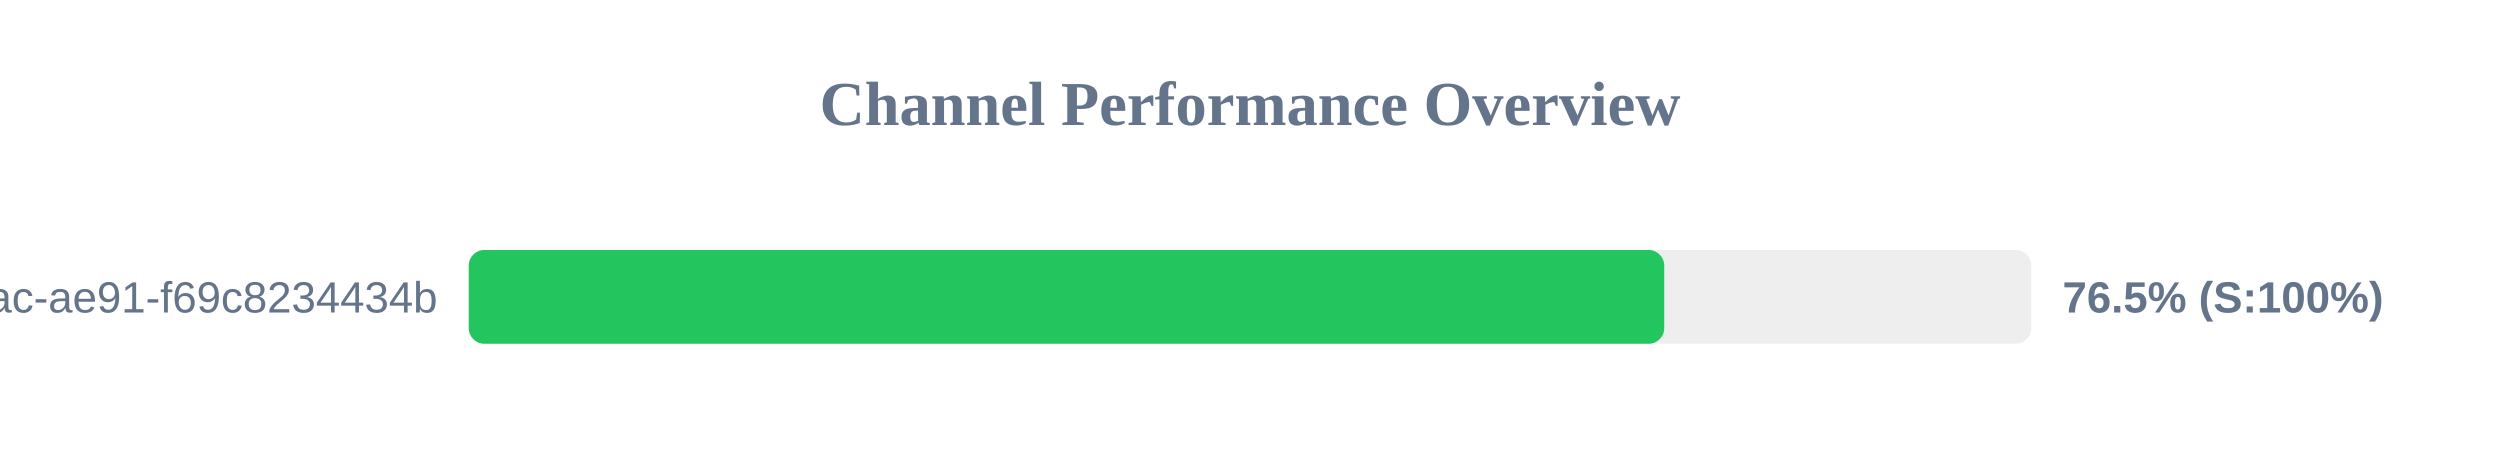
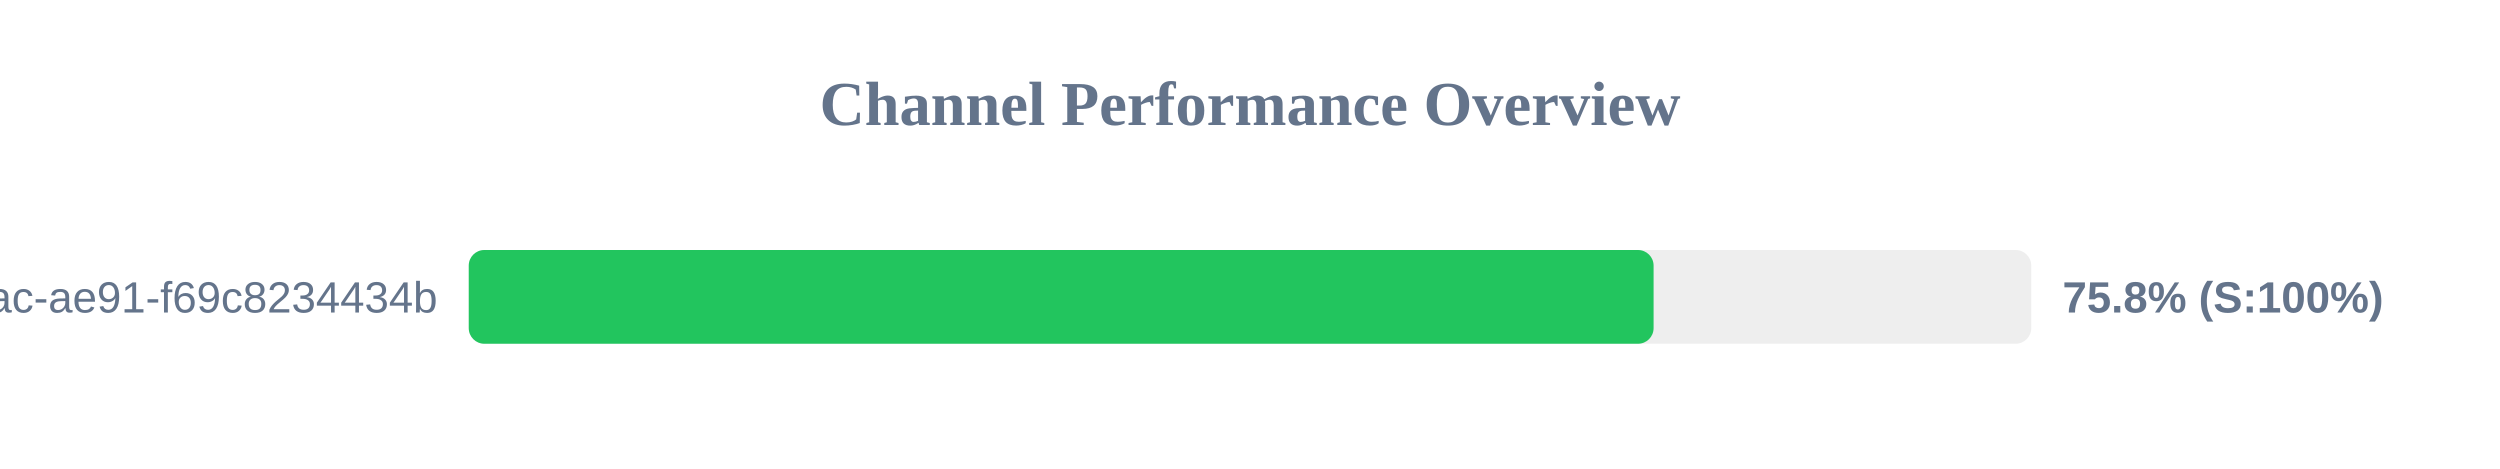
<svg xmlns="http://www.w3.org/2000/svg" width="800" height="150" version="1.1">
  <style>
        .row { font: 14px Arial; fill: #64748b; }
        .score { font: bold 14px Arial; fill: #64748b; }
    </style>
  <text x="400" y="40" text-anchor="middle" font-size="20px" font-weight="bold" fill="#64748b">Channel Performance Overview</text>
  <rect x="150" y="80" width="500" height="30" fill="#eee" rx="5" />
-   <rect x="150" y="80" width="382.55" height="30" fill="#22c55e" rx="5" />
+   <rect x="150" y="80" width="379.15" height="30" fill="#22c55e" rx="5" />
  <text x="140" y="100" text-anchor="end" class="row">?uuid=942b9cb8-92fa-46ac-ae91-f69c8234434b</text>
-   <text x="660" y="100" text-anchor="start" class="score">76.5% (S:100%)</text>
+   <text x="660" y="100" text-anchor="start" class="score">75.8% (S:100%)</text>
</svg>
